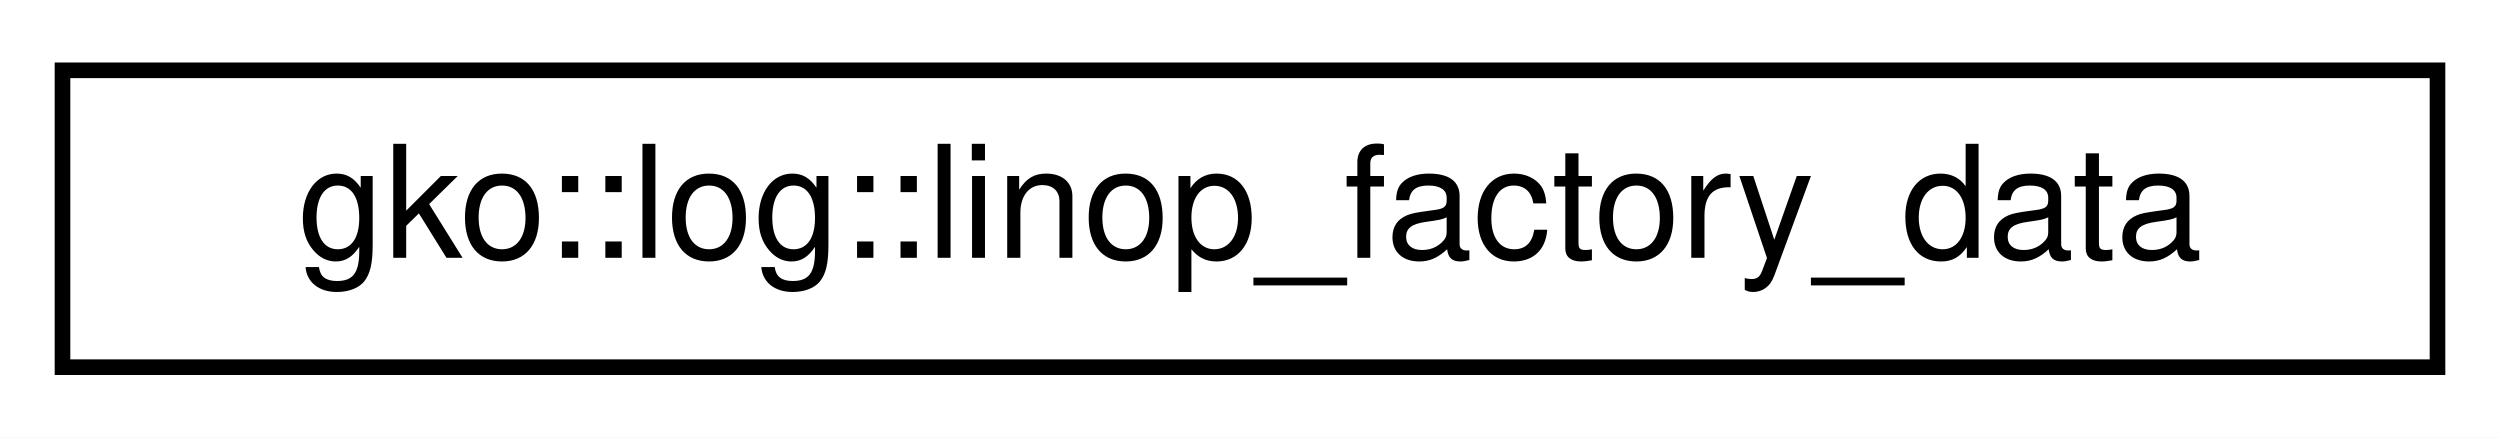
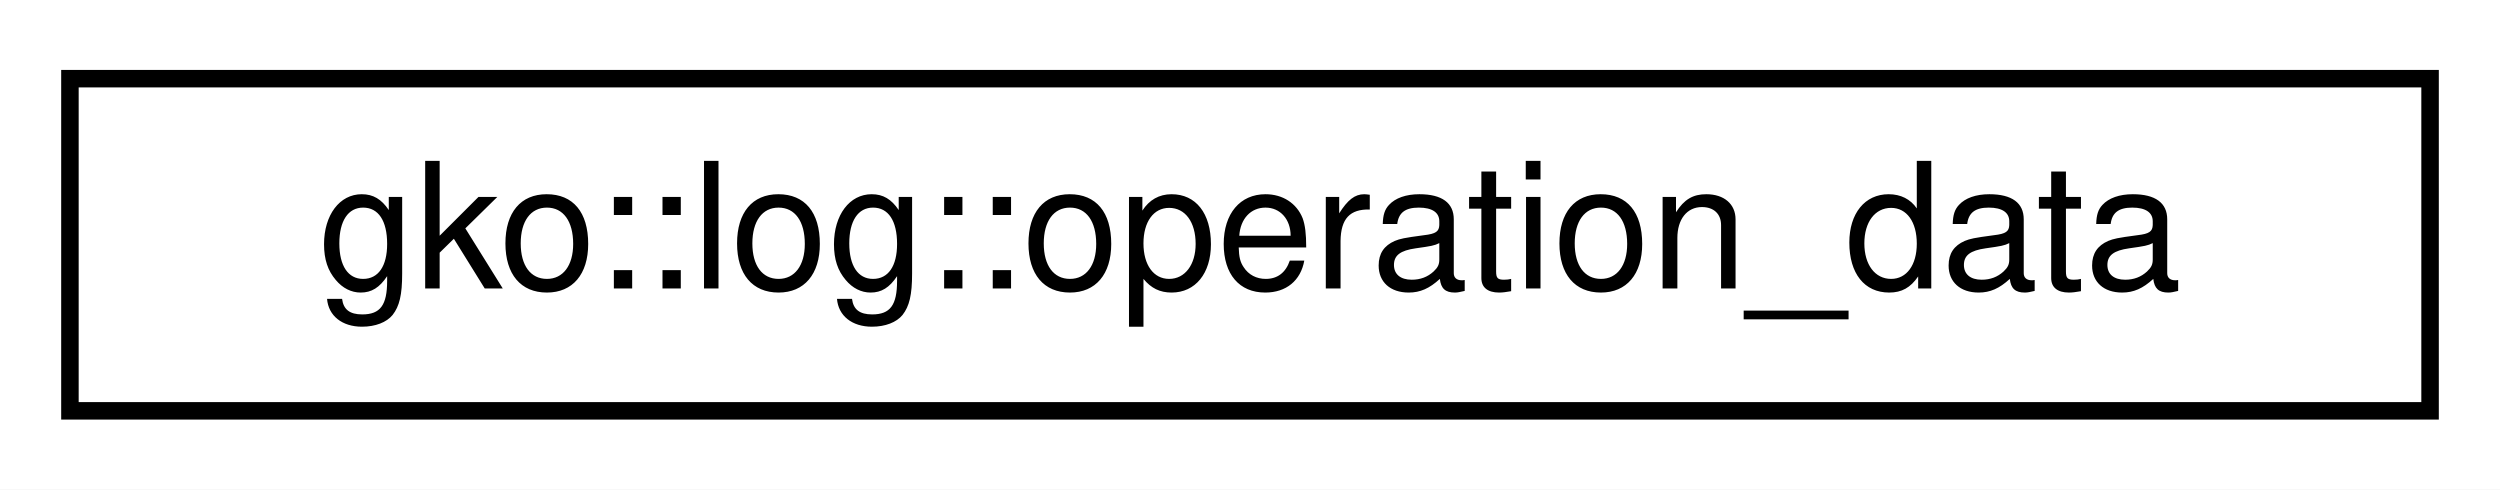
- <svg xmlns="http://www.w3.org/2000/svg" xmlns:xlink="http://www.w3.org/1999/xlink" width="160pt" height="28pt" viewBox="0.00 0.00 160.00 28.00">
+ <svg xmlns="http://www.w3.org/2000/svg" xmlns:xlink="http://www.w3.org/1999/xlink" width="143pt" height="28pt" viewBox="0.00 0.00 143.00 28.00">
  <g id="graph0" class="graph" transform="scale(1 1) rotate(0) translate(4 24)">
-     <polygon fill="#ffffff" stroke="transparent" points="-4,4 -4,-24 156,-24 156,4 -4,4" />
+     <polygon fill="#ffffff" stroke="transparent" points="-4,4 -4,-24 139,-24 139,4 -4,4" />
    <g id="node1" class="node">
      <g id="a_node1">
-         <a xlink:href="structgko_1_1log_1_1linop__factory__data.html" target="_top" xlink:title="Struct representing LinOp factory related data.">
-           <polygon fill="#ffffff" stroke="#000000" points="0,-.5 0,-19.5 152,-19.5 152,-.5 0,-.5" />
-           <text text-anchor="middle" x="76" y="-7.5" font-family="Helvetica,sans-Serif" font-size="10.00" fill="#000000">gko::log::linop_factory_data</text>
+         <a xlink:href="structgko_1_1log_1_1operation__data.html" target="_top" xlink:title="Struct representing Operator related data.">
+           <polygon fill="#ffffff" stroke="#000000" points="0,-.5 0,-19.5 135,-19.5 135,-.5 0,-.5" />
+           <text text-anchor="middle" x="67.5" y="-7.5" font-family="Helvetica,sans-Serif" font-size="10.00" fill="#000000">gko::log::operation_data</text>
        </a>
      </g>
    </g>
  </g>
</svg>
